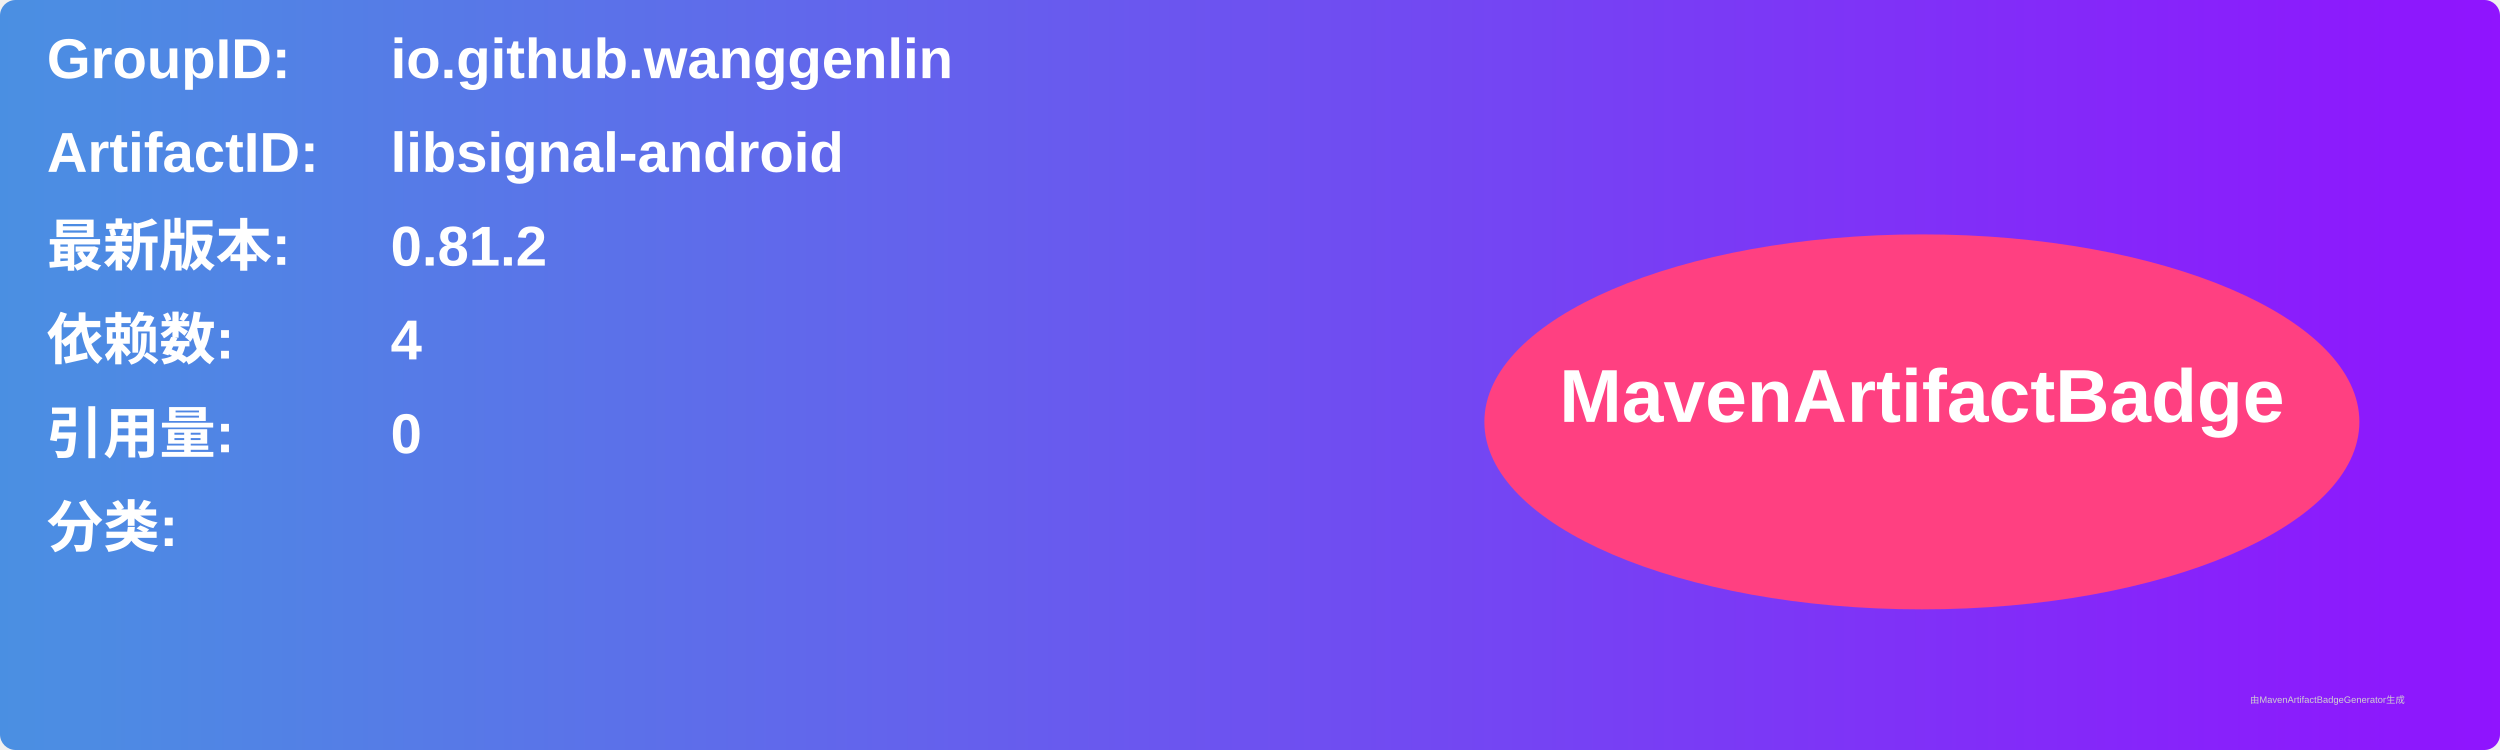
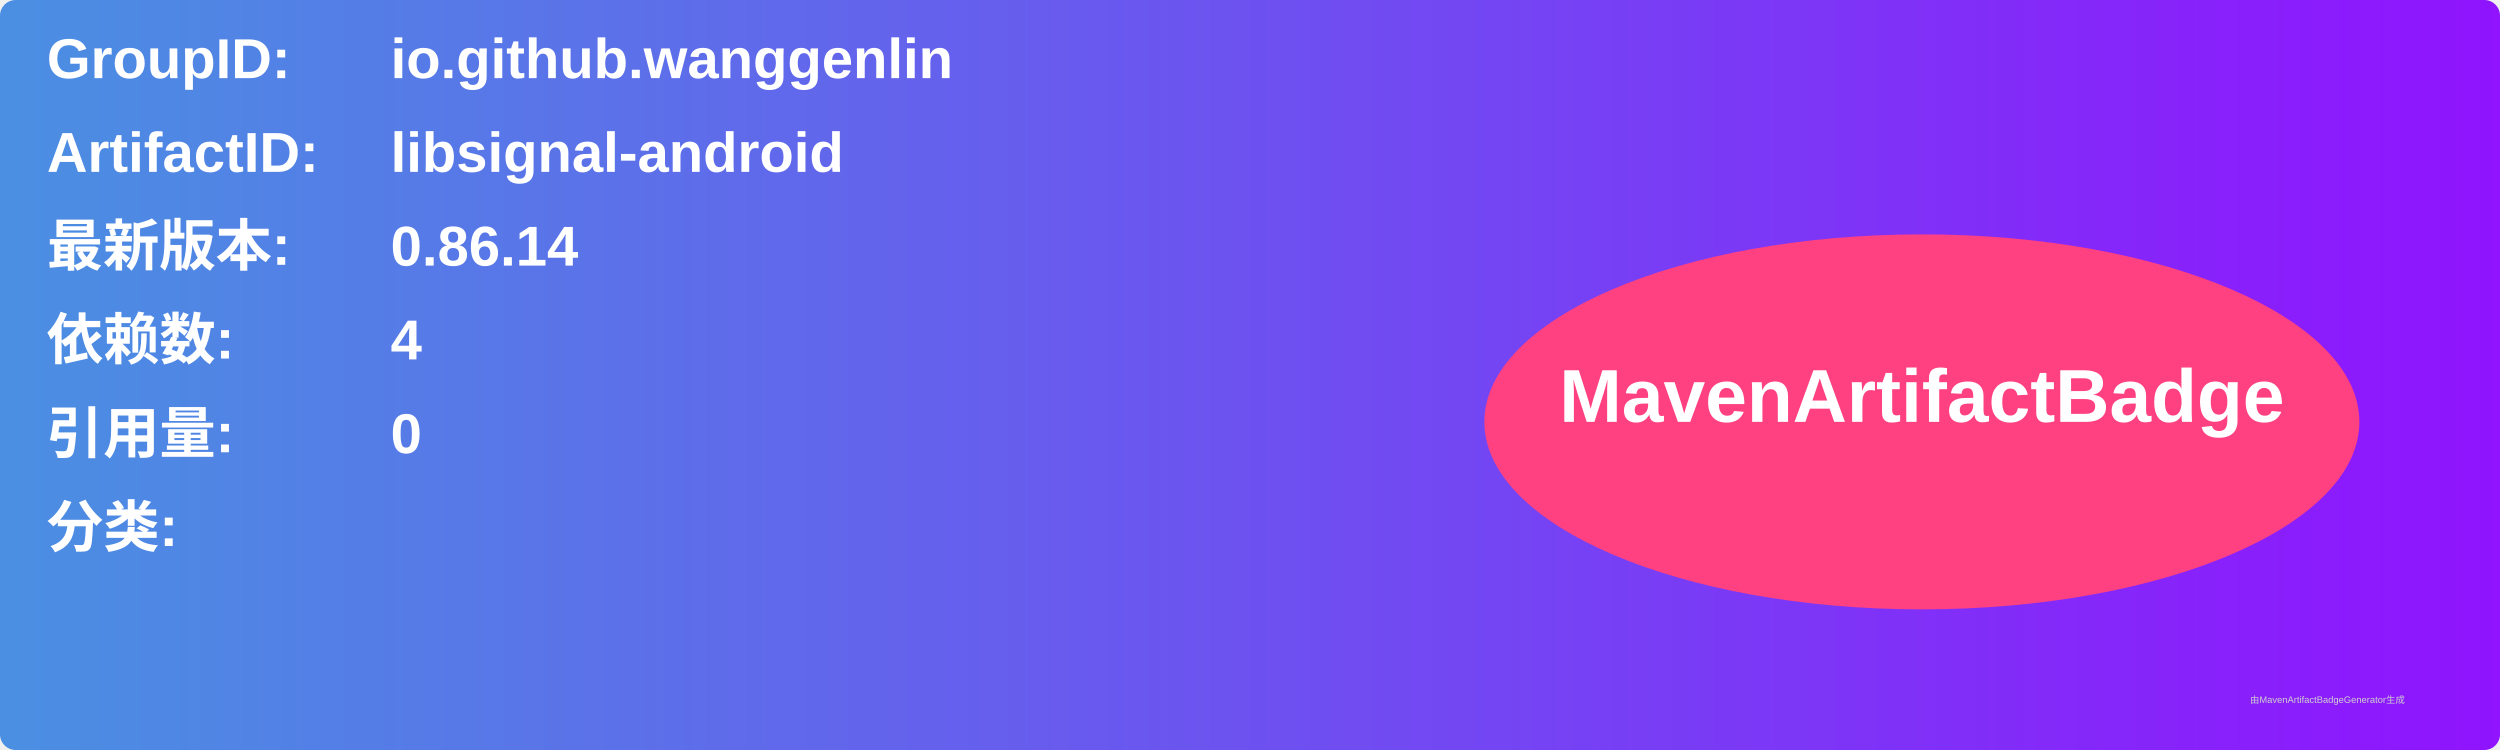
<svg xmlns="http://www.w3.org/2000/svg" width="800" height="240" viewBox="0 0 800 240">
  <linearGradient id="grad" x1="0%" y1="0%" x2="100%" y2="0%">
    <stop offset="0%" stop-color="#4a90e2" />
    <stop offset="100%" stop-color="#9013fe" />
  </linearGradient>
  <rect width="100%" height="100%" rx="5" ry="5" fill="url(#grad)" />
  <g transform="translate(15, 15)">
    <text x="0" y="10" font-family="Arial" font-size="18" fill="white" font-weight="bold" width="260">GroupID:</text>
    <text x="110" y="10" font-family="Arial" font-size="18" fill="white" font-weight="bold" width="460">io.github.wanggenlin</text>
    <text x="0" y="40" font-family="Arial" font-size="18" fill="white" font-weight="bold" width="260">ArtifactID:</text>
    <text x="110" y="40" font-family="Arial" font-size="18" fill="white" font-weight="bold" width="460">libsignal-android</text>
    <text x="0" y="70" font-family="Arial" font-size="18" fill="white" font-weight="bold">最新版本:</text>
    <text x="110" y="70" font-family="Arial" font-size="18" fill="white" font-weight="bold">
-       <tspan font-weight="bold">0.81.2</tspan>
+       <tspan font-weight="bold">0.86.14</tspan>
    </text>
    <text x="0" y="100" font-family="Arial" font-size="18" fill="white" font-weight="bold">依赖数: </text>
    <text x="110" y="100" font-family="Arial" font-size="18" fill="white">
      <tspan font-weight="bold">4</tspan>
    </text>
    <text x="0" y="130" font-family="Arial" font-size="18" fill="white" font-weight="bold">引用量: </text>
    <text x="110" y="130" font-family="Arial" font-size="18" fill="white">
      <tspan font-weight="bold">0</tspan>
    </text>
    <text x="0" y="160" font-family="Arial" font-size="18" fill="white" font-weight="bold">分类:</text>
    <text x="10" y="190" font-family="Arial" font-size="10" fill="white">
      <tspan font-weight="bold" />
    </text>
    <ellipse cx="600" cy="120" rx="140" ry="60" fill="#ff4081" />
    <text x="600" y="120" text-anchor="middle" font-family="Arial" font-size="24" fill="white" font-weight="bold">MavenArtifactBadge</text>
  </g>
  <text x="720" y="225" font-family="Arial" font-size="3" fill="#d0d0d0">由MavenArtifactBadgeGenerator生成</text>
</svg>
